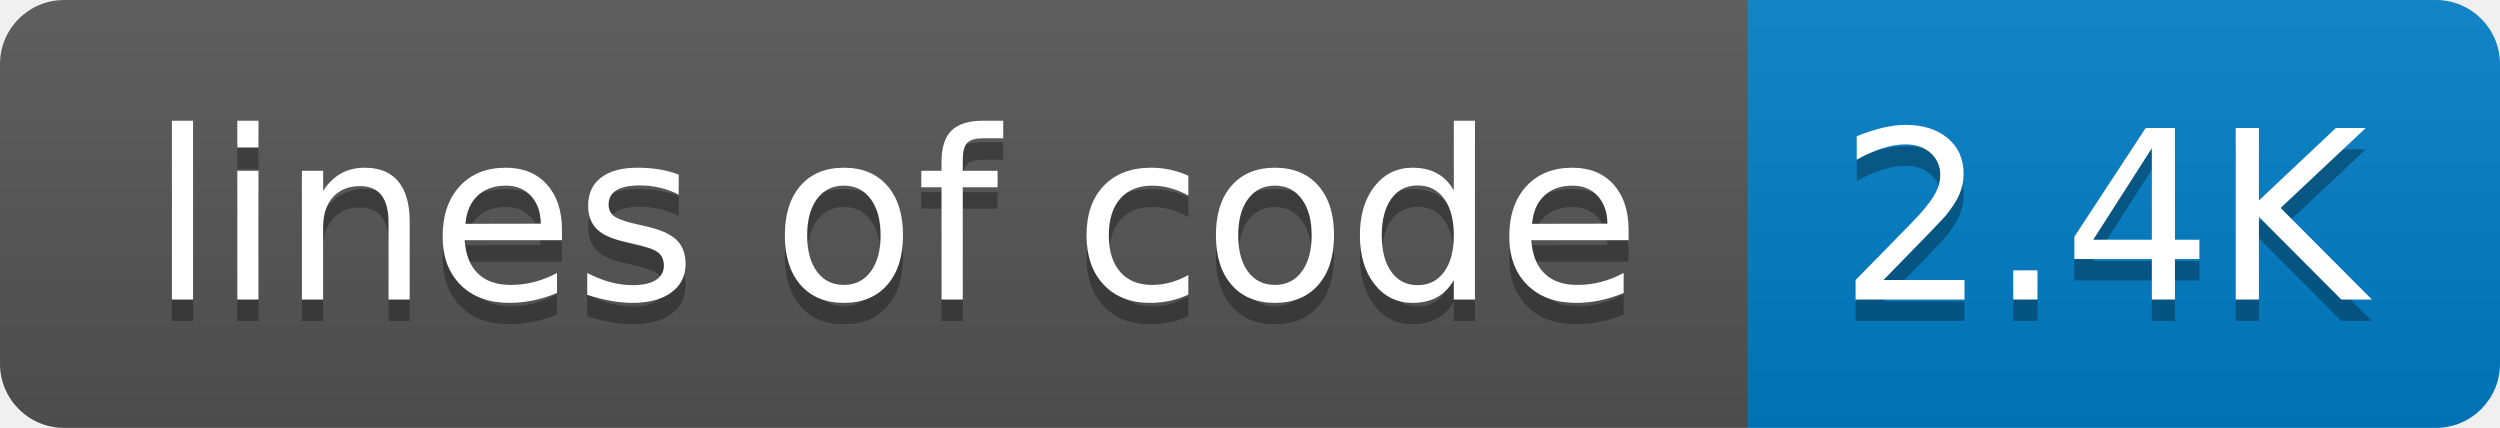
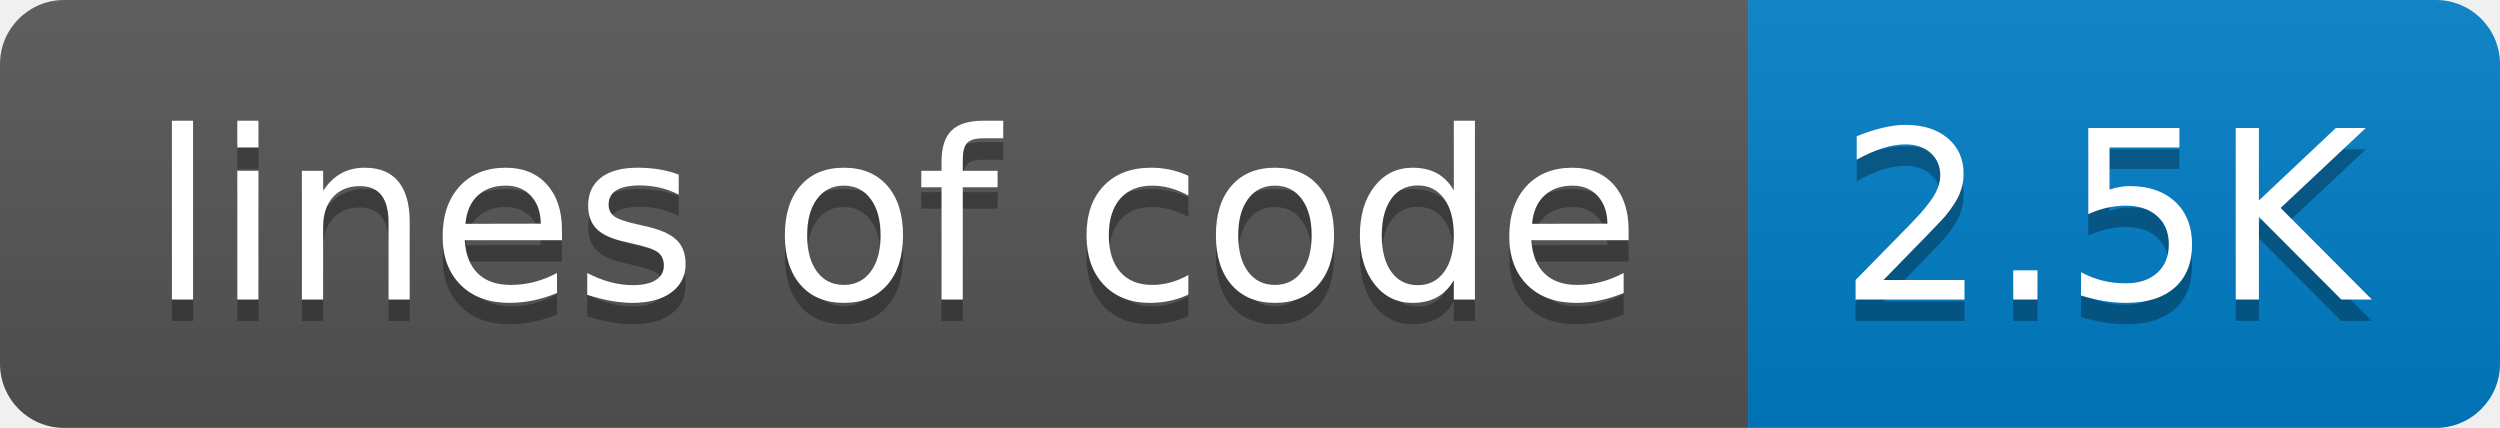
<svg xmlns="http://www.w3.org/2000/svg" width="116.85" height="20" role="img" aria-label="style: flat">
-   <linearGradient id="smoothonAvGcM" x2="0" y2="100%">
+   <linearGradient id="smoothq7koXtW" x2="0" y2="100%">
    <stop offset="0" stop-color="#bbb" stop-opacity=".1" />
    <stop offset="1" stop-opacity=".1" />
  </linearGradient>
-   <clipPath id="roundonAvGcM">
+   <clipPath id="roundq7koXtW">
    <rect width="116.85" height="20" rx="3" fill="#fff" />
  </clipPath>
-   <g clip-path="url(#roundonAvGcM)">
+   <g clip-path="url(#roundq7koXtW)">
    <rect width="81.705" height="20" fill="rgb(85, 85, 85)">          </rect>
    <rect x="81.705" width="35.145" height="20" fill="rgb(0, 126, 198)">          </rect>
-     <rect width="116.85" height="20" fill="url(#smoothonAvGcM)" />
+     <rect width="116.85" height="20" fill="url(#smoothq7koXtW)" />
  </g>
  <g fill="#fff" text-anchor="middle" font-family="Verdana,Geneva,DejaVu Sans,sans-serif" text-rendering="geometricPrecision" font-size="110">
    <text aria-hidden="true" x="418.524" y="150" fill="#010101" fill-opacity=".3" transform="scale(0.1)" textLength="717.048" lengthAdjust="spacing">lines of code</text>
    <text x="418.524" y="140" transform="scale(0.1)" textLength="717.048" lengthAdjust="spacing">lines of code</text>
-     <text aria-hidden="true" x="982.774" y="150" fill="#010101" fill-opacity=".3" transform="scale(0.1)" textLength="251.453" lengthAdjust="spacing">2.4K</text>
-     <text x="982.774" y="140" transform="scale(0.1)" textLength="251.453" lengthAdjust="spacing">2.4K</text>
+     <text aria-hidden="true" x="982.774" y="150" fill="#010101" fill-opacity=".3" transform="scale(0.1)" textLength="251.453" lengthAdjust="spacing">2.5K</text>
+     <text x="982.774" y="140" transform="scale(0.1)" textLength="251.453" lengthAdjust="spacing">2.5K</text>
  </g>
</svg>
